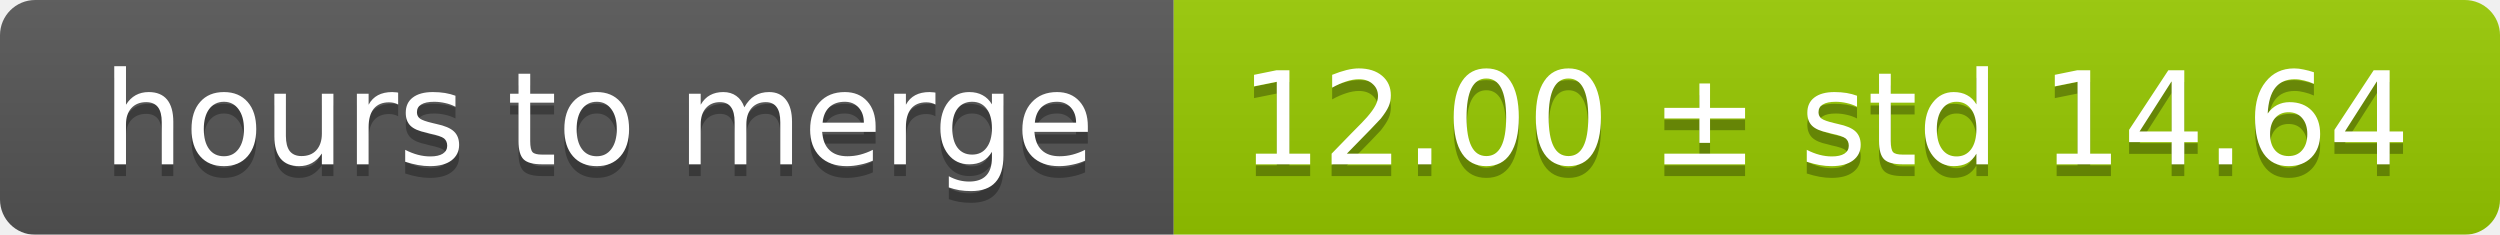
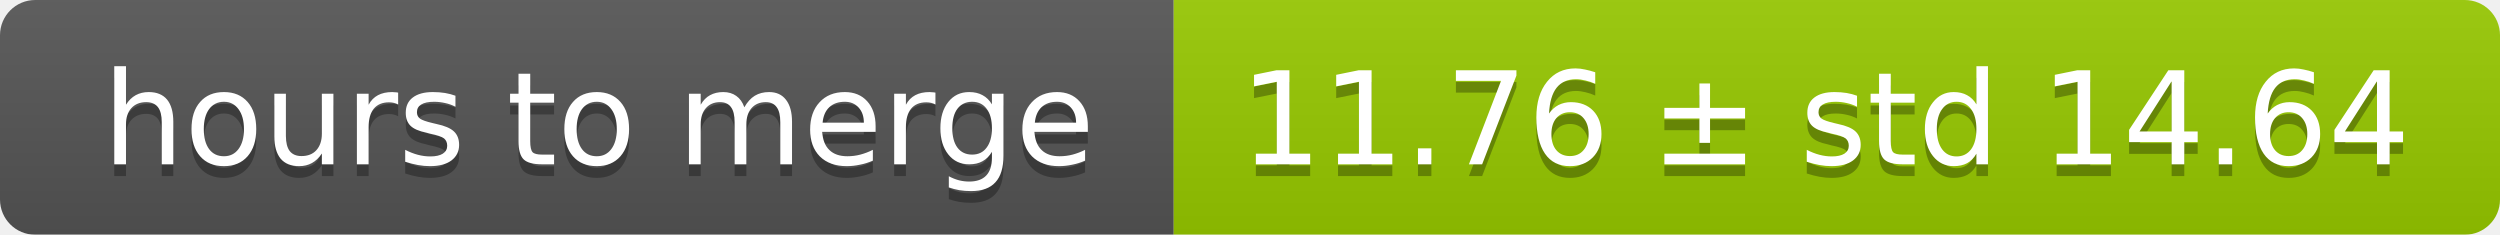
<svg xmlns="http://www.w3.org/2000/svg" width="213" height="20">
  <linearGradient id="smooth" x2="0" y2="100%">
    <stop offset="0" stop-color="#bbb" stop-opacity=".1" />
    <stop offset="1" stop-opacity=".1" />
  </linearGradient>
  <mask id="round">
    <rect width="213" height="20" rx="3" fill="#fff" />
  </mask>
  <g mask="url(#round)">
    <rect width="100" height="20" fill="#555" />
    <rect x="100" width="113" height="20" fill="#97ca00" />
    <rect width="213" height="20" fill="url(#smooth)" />
  </g>
  <g fill="#fff" text-anchor="middle" font-family="DejaVu Sans,Verdana,Geneva,sans-serif" font-size="11">
    <text x="51" y="15" fill="#010101" fill-opacity=".3">hours to merge</text>
    <text x="51" y="14">hours to merge</text>
-     <text x="155.5" y="15" fill="#010101" fill-opacity=".3">12.00 ± std 14.64</text>
-     <text x="155.5" y="14">12.00 ± std 14.64</text>
+     <text x="155.5" y="15" fill="#010101" fill-opacity=".3">11.76 ± std 14.64</text>
+     <text x="155.5" y="14">11.76 ± std 14.64</text>
  </g>
</svg>
